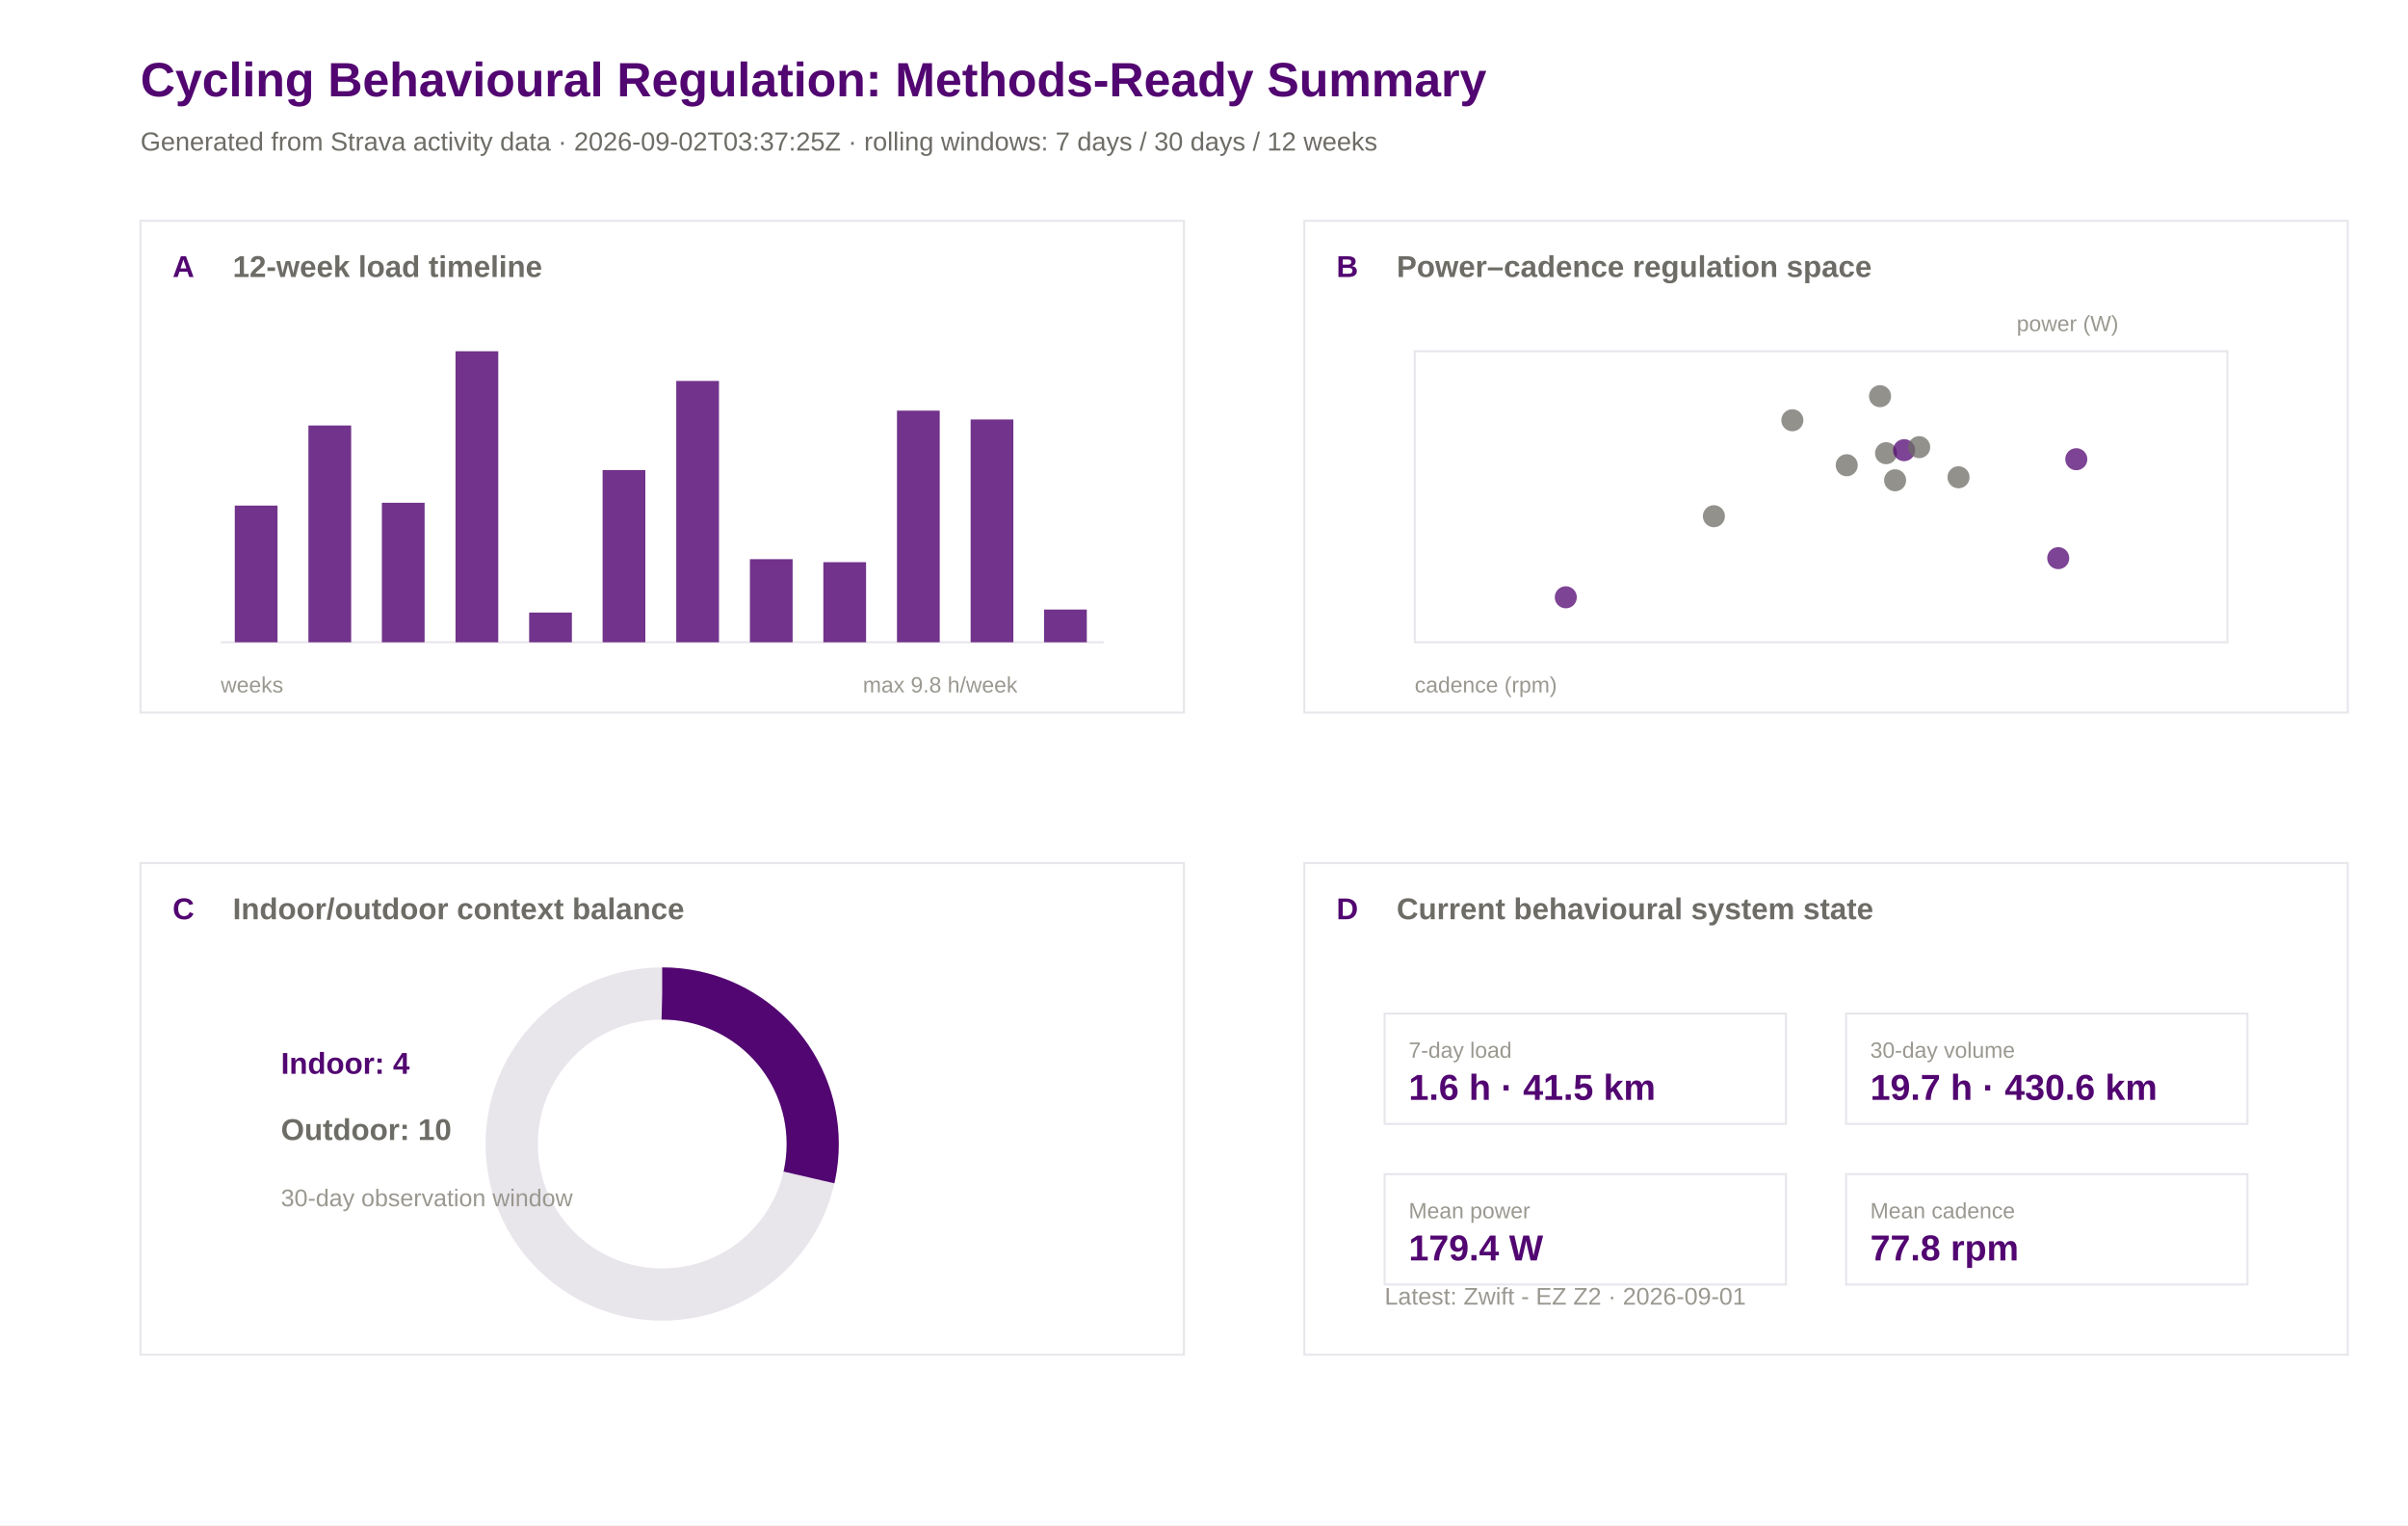
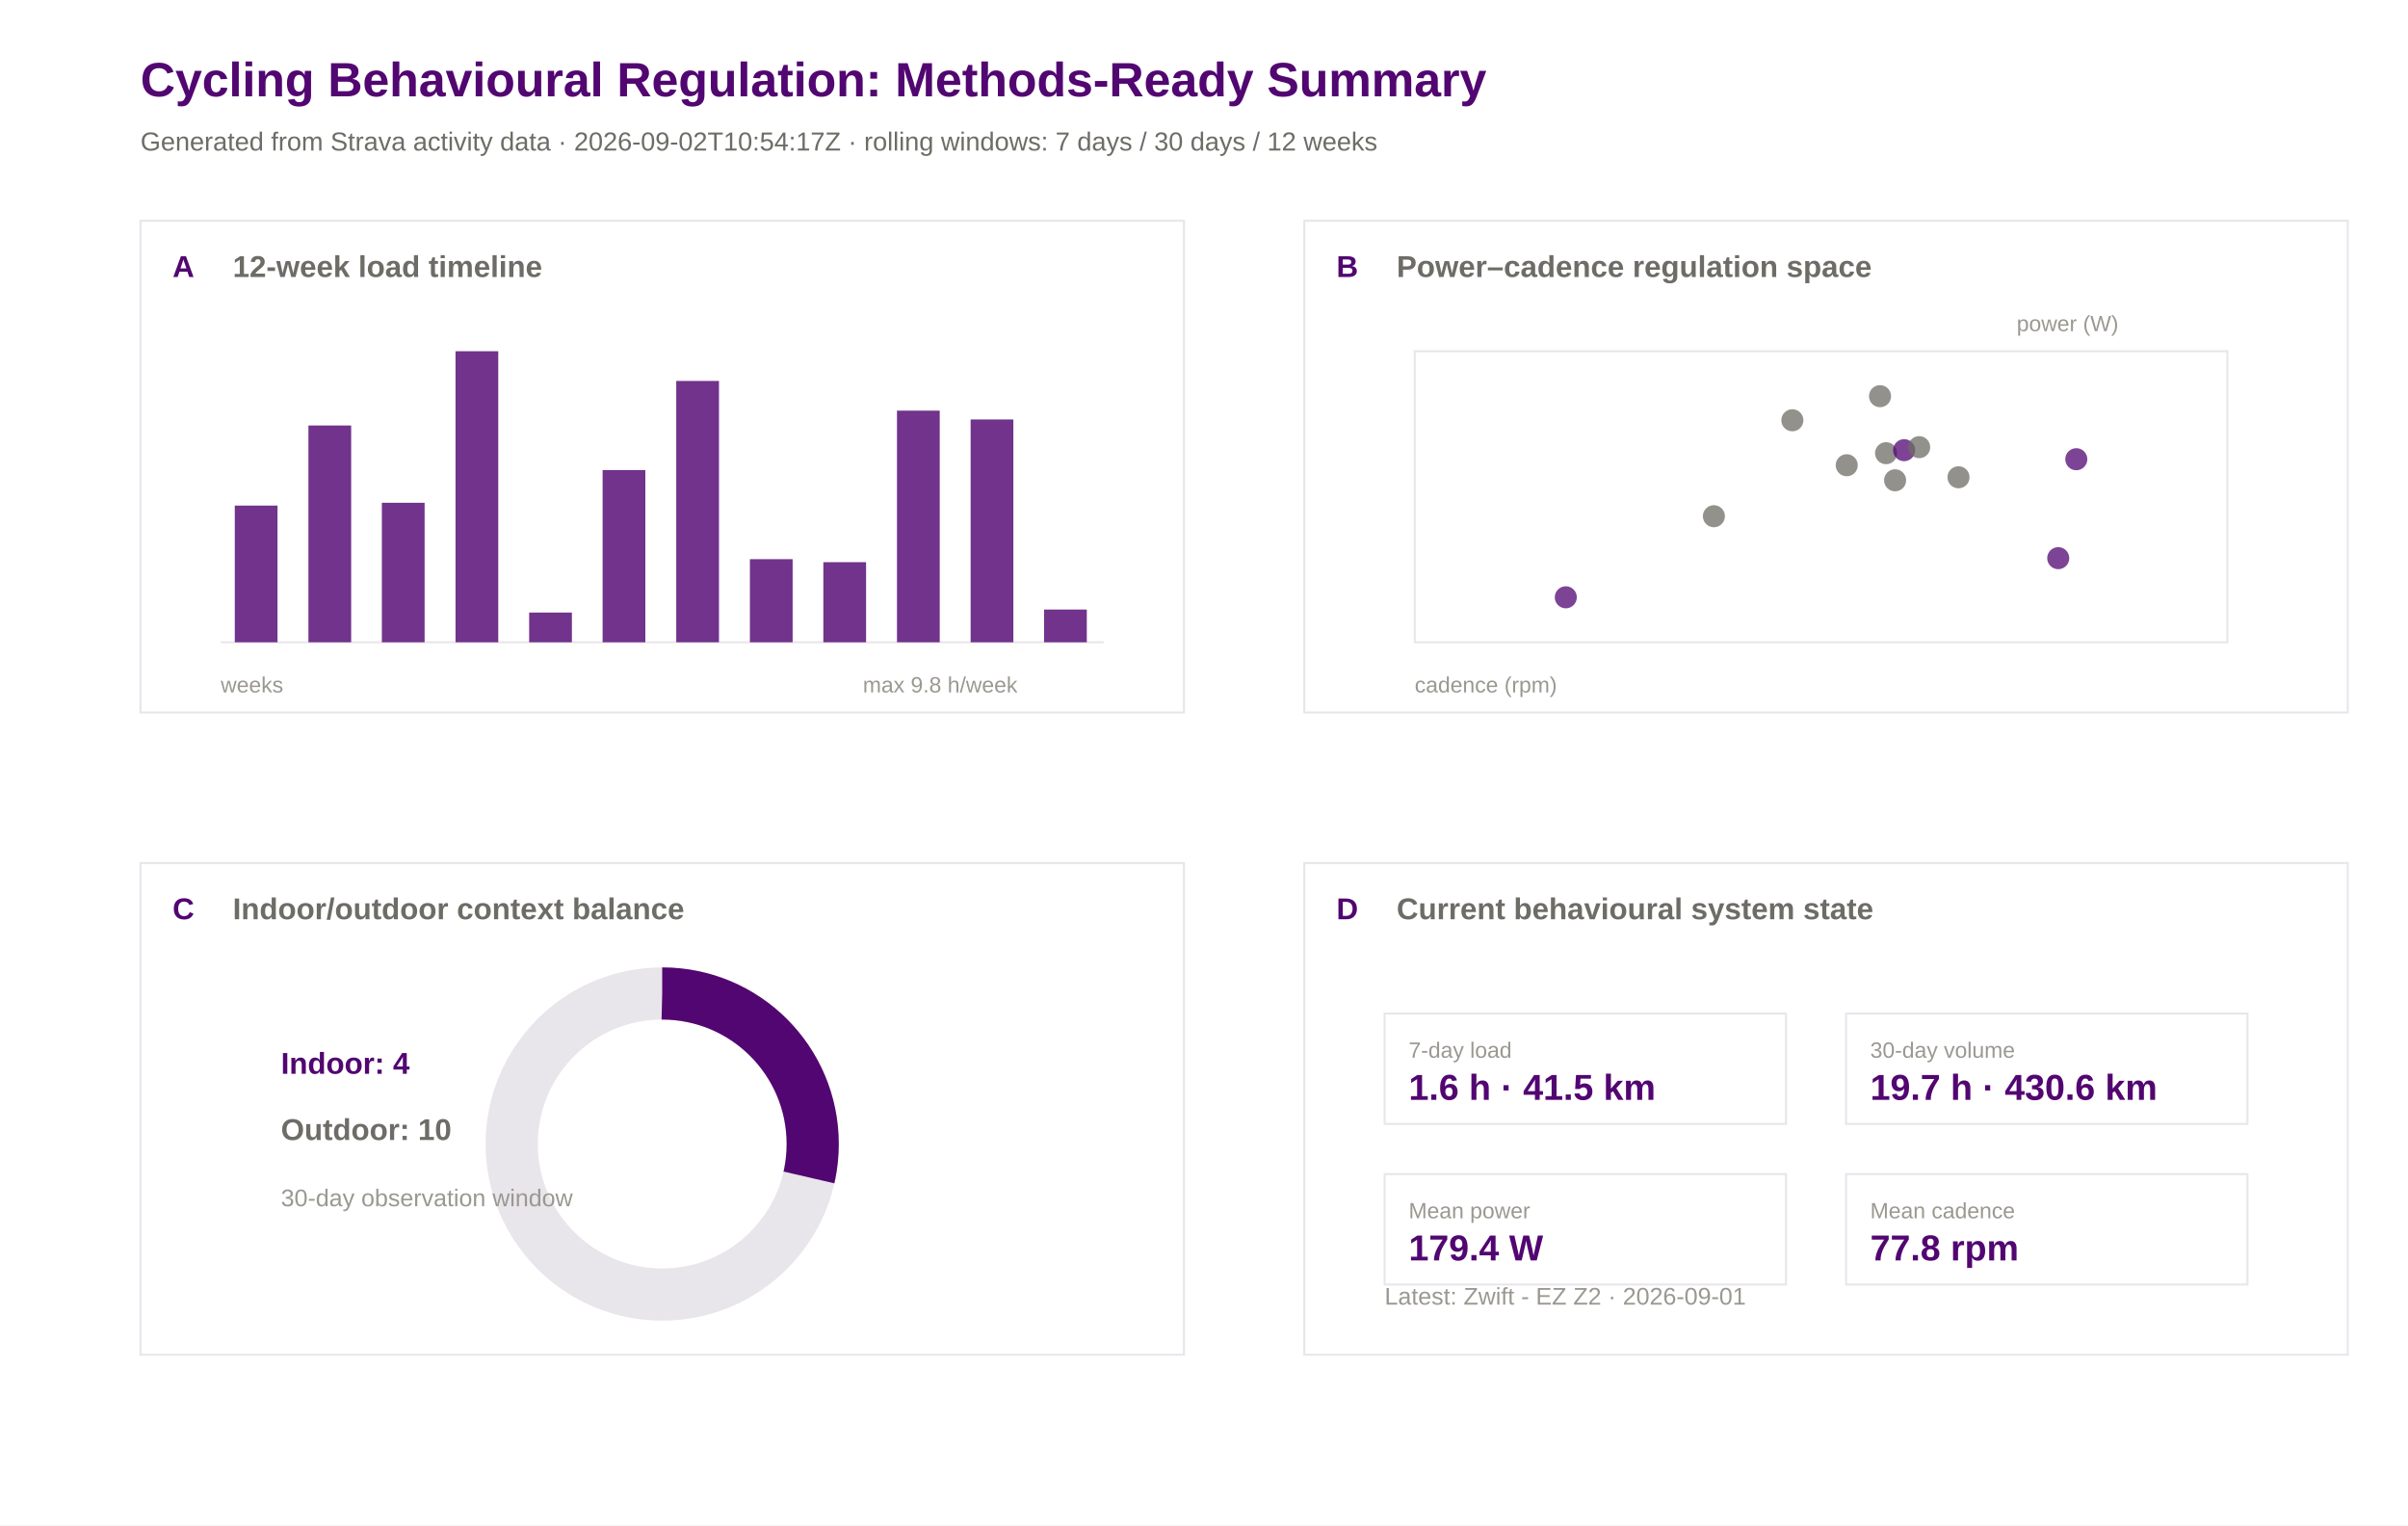
<svg xmlns="http://www.w3.org/2000/svg" width="1200" height="760" viewBox="0 0 1200 760">
  <rect width="100%" height="100%" fill="#ffffff" />
  <text x="70.0" y="48.0" font-family="Arial" font-size="24" font-weight="600" fill="#520671">Cycling Behavioural Regulation: Methods-Ready Summary</text>
-   <text x="70.0" y="75.0" font-family="Arial" font-size="13" font-weight="400" fill="#6e6c66">Generated from Strava activity data · 2026-09-02T03:37:25Z · rolling windows: 7 days / 30 days / 12 weeks</text>
+   <text x="70.0" y="75.0" font-family="Arial" font-size="13" font-weight="400" fill="#6e6c66">Generated from Strava activity data · 2026-09-02T10:54:17Z · rolling windows: 7 days / 30 days / 12 weeks</text>
  <rect x="70" y="110" width="520" height="245" fill="#ffffff" stroke="#e8e5eb" stroke-width="1" />
  <text x="86.0" y="138.0" font-family="Arial" font-size="15" font-weight="600" fill="#520671">A</text>
  <text x="116.0" y="138.0" font-family="Arial" font-size="15" font-weight="600" fill="#6e6c66">12-week load timeline</text>
  <rect x="650" y="110" width="520" height="245" fill="#ffffff" stroke="#e8e5eb" stroke-width="1" />
  <text x="666.0" y="138.0" font-family="Arial" font-size="15" font-weight="600" fill="#520671">B</text>
  <text x="696.0" y="138.0" font-family="Arial" font-size="15" font-weight="600" fill="#6e6c66">Power–cadence regulation space</text>
  <rect x="70" y="430" width="520" height="245" fill="#ffffff" stroke="#e8e5eb" stroke-width="1" />
  <text x="86.0" y="458.0" font-family="Arial" font-size="15" font-weight="600" fill="#520671">C</text>
  <text x="116.0" y="458.0" font-family="Arial" font-size="15" font-weight="600" fill="#6e6c66">Indoor/outdoor context balance</text>
  <rect x="650" y="430" width="520" height="245" fill="#ffffff" stroke="#e8e5eb" stroke-width="1" />
  <text x="666.0" y="458.0" font-family="Arial" font-size="15" font-weight="600" fill="#520671">D</text>
  <text x="696.0" y="458.0" font-family="Arial" font-size="15" font-weight="600" fill="#6e6c66">Current behavioural system state</text>
  <line x1="110" y1="320" x2="550" y2="320" stroke="#e8e5eb" />
  <rect x="117.0" y="251.9" width="21.3" height="68.1" fill="#520671" opacity="0.82" />
  <rect x="153.7" y="212.0" width="21.3" height="108.0" fill="#520671" opacity="0.82" />
  <rect x="190.3" y="250.5" width="21.3" height="69.5" fill="#520671" opacity="0.82" />
  <rect x="227.0" y="175.0" width="21.3" height="145.0" fill="#520671" opacity="0.82" />
  <rect x="263.7" y="305.2" width="21.3" height="14.8" fill="#520671" opacity="0.82" />
  <rect x="300.3" y="234.2" width="21.3" height="85.8" fill="#520671" opacity="0.82" />
  <rect x="337.0" y="189.8" width="21.3" height="130.2" fill="#520671" opacity="0.82" />
  <rect x="373.7" y="278.6" width="21.3" height="41.4" fill="#520671" opacity="0.82" />
  <rect x="410.3" y="280.1" width="21.3" height="39.9" fill="#520671" opacity="0.82" />
  <rect x="447.0" y="204.6" width="21.3" height="115.4" fill="#520671" opacity="0.82" />
  <rect x="483.7" y="209.0" width="21.3" height="111.0" fill="#520671" opacity="0.82" />
  <rect x="520.3" y="303.7" width="21.3" height="16.3" fill="#520671" opacity="0.82" />
  <text x="110.0" y="345.0" font-family="Arial" font-size="11" font-weight="400" fill="#9a9890">weeks</text>
  <text x="430.0" y="345.0" font-family="Arial" font-size="11" font-weight="400" fill="#9a9890">max 9.8 h/week</text>
  <rect x="705" y="175" width="405" height="145" fill="#ffffff" stroke="#e8e5eb" />
  <circle cx="976.0" cy="237.8" r="5.5" fill="#6e6c66" opacity="0.75" />
  <circle cx="939.9" cy="225.8" r="5.5" fill="#6e6c66" opacity="0.75" />
  <circle cx="936.9" cy="197.4" r="5.5" fill="#6e6c66" opacity="0.75" />
  <circle cx="1034.7" cy="228.8" r="5.5" fill="#520671" opacity="0.75" />
  <circle cx="920.3" cy="231.8" r="5.5" fill="#6e6c66" opacity="0.75" />
  <circle cx="893.2" cy="209.4" r="5.5" fill="#6e6c66" opacity="0.75" />
  <circle cx="780.3" cy="297.6" r="5.5" fill="#520671" opacity="0.75" />
  <circle cx="948.9" cy="224.3" r="5.5" fill="#520671" opacity="0.75" />
  <circle cx="944.4" cy="239.3" r="5.5" fill="#6e6c66" opacity="0.75" />
  <circle cx="854.1" cy="257.2" r="5.5" fill="#6e6c66" opacity="0.75" />
  <circle cx="956.4" cy="222.8" r="5.5" fill="#6e6c66" opacity="0.75" />
  <circle cx="1025.7" cy="278.1" r="5.5" fill="#520671" opacity="0.75" />
  <text x="705.0" y="345.0" font-family="Arial" font-size="11" font-weight="400" fill="#9a9890">cadence (rpm)</text>
  <text x="1005.0" y="165.0" font-family="Arial" font-size="11" font-weight="400" fill="#9a9890">power (W)</text>
  <circle cx="330" cy="570" r="75" fill="none" stroke="#e8e5eb" stroke-width="26" />
  <circle cx="330" cy="570" r="75" fill="none" stroke="#520671" stroke-width="26" stroke-dasharray="134.6 471.2" transform="rotate(-90 330 570)" />
  <text x="140.0" y="535.0" font-family="Arial" font-size="15" font-weight="600" fill="#520671">Indoor: 4</text>
  <text x="140.0" y="568.0" font-family="Arial" font-size="15" font-weight="600" fill="#6e6c66">Outdoor: 10</text>
  <text x="140.0" y="601.0" font-family="Arial" font-size="12" font-weight="400" fill="#9a9890">30-day observation window</text>
  <rect x="690" y="505" width="200" height="55" fill="#ffffff" stroke="#e8e5eb" />
  <text x="702.0" y="527.0" font-family="Arial" font-size="11" font-weight="500" fill="#9a9890">7-day load</text>
  <text x="702.0" y="548.0" font-family="Arial" font-size="18" font-weight="600" fill="#520671">1.6 h · 41.5 km</text>
  <rect x="920" y="505" width="200" height="55" fill="#ffffff" stroke="#e8e5eb" />
  <text x="932.0" y="527.0" font-family="Arial" font-size="11" font-weight="500" fill="#9a9890">30-day volume</text>
  <text x="932.0" y="548.0" font-family="Arial" font-size="18" font-weight="600" fill="#520671">19.7 h · 430.6 km</text>
  <rect x="690" y="585" width="200" height="55" fill="#ffffff" stroke="#e8e5eb" />
  <text x="702.0" y="607.0" font-family="Arial" font-size="11" font-weight="500" fill="#9a9890">Mean power</text>
  <text x="702.0" y="628.0" font-family="Arial" font-size="18" font-weight="600" fill="#520671">179.4 W</text>
  <rect x="920" y="585" width="200" height="55" fill="#ffffff" stroke="#e8e5eb" />
  <text x="932.0" y="607.0" font-family="Arial" font-size="11" font-weight="500" fill="#9a9890">Mean cadence</text>
  <text x="932.0" y="628.0" font-family="Arial" font-size="18" font-weight="600" fill="#520671">77.8 rpm</text>
  <text x="690.0" y="650.0" font-family="Arial" font-size="12" font-weight="400" fill="#9a9890">Latest: Zwift - EZ Z2 · 2026-09-01</text>
</svg>
